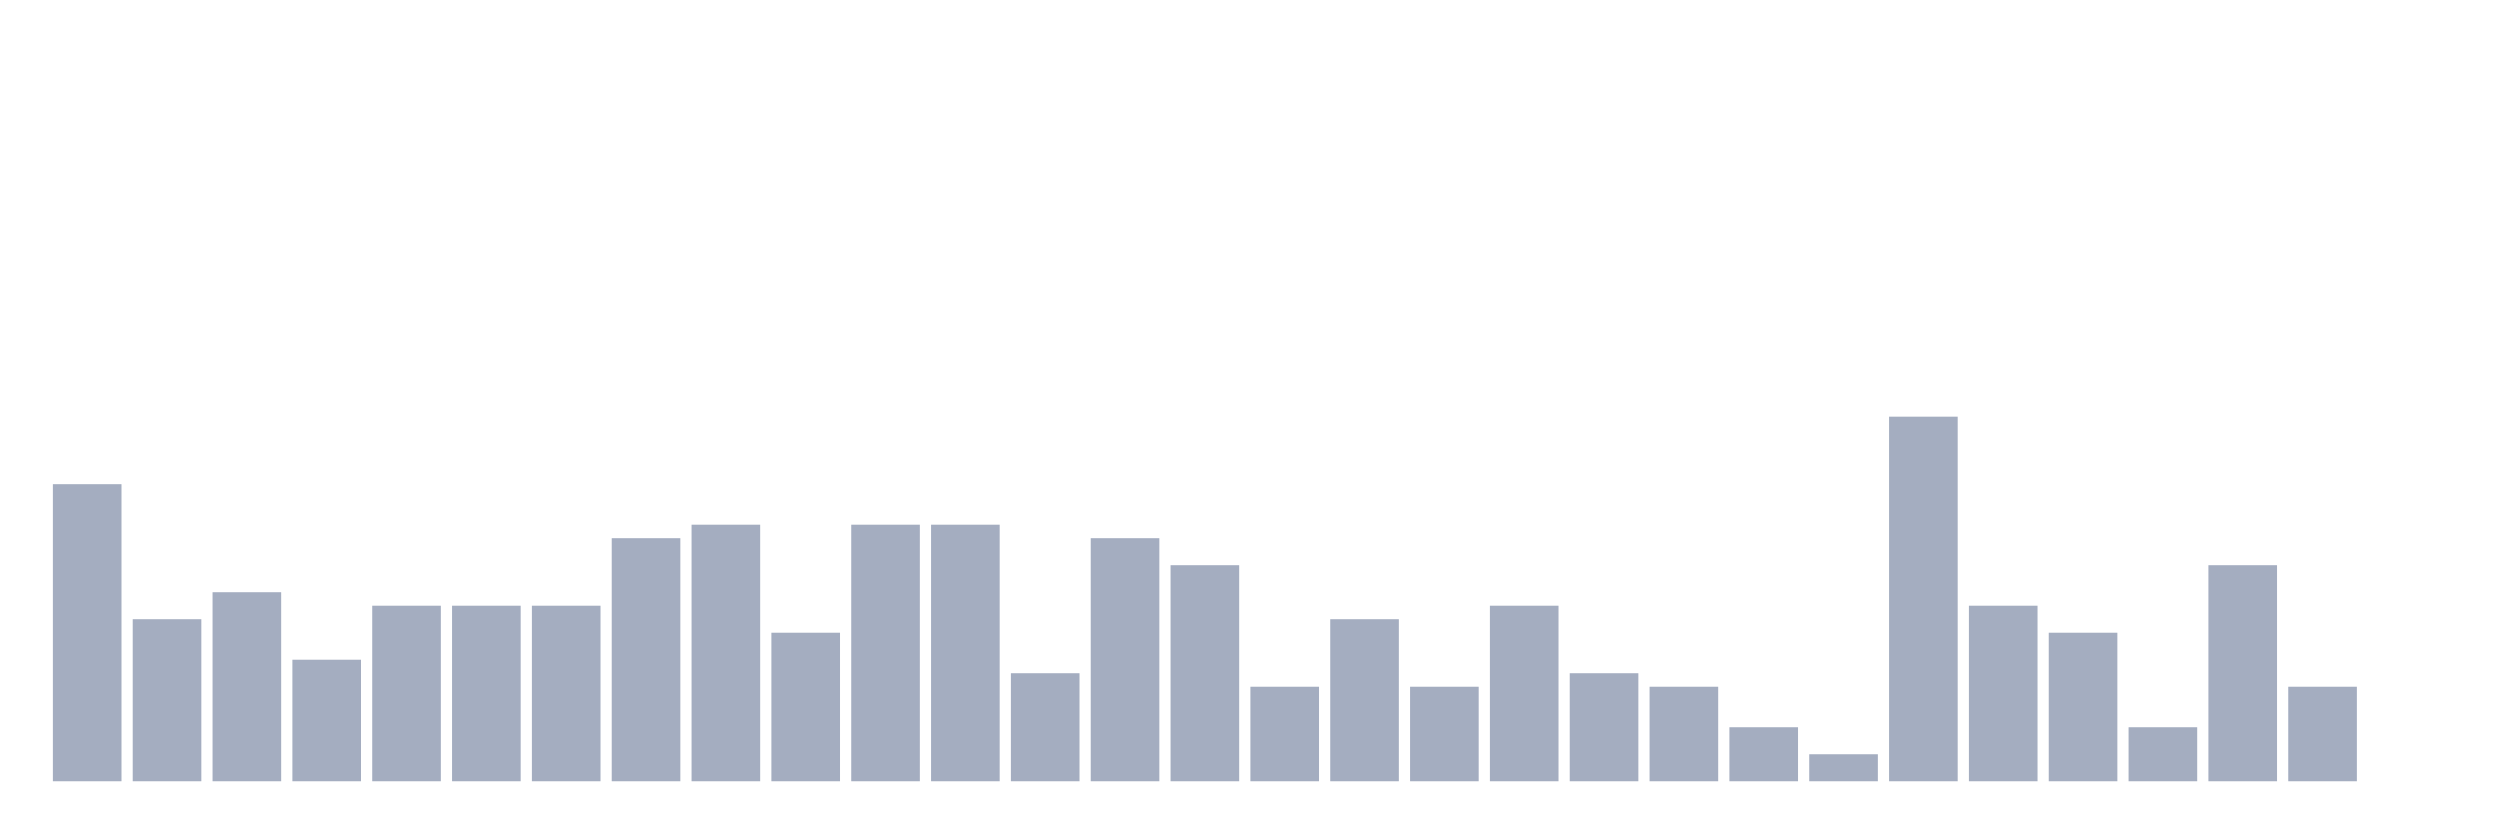
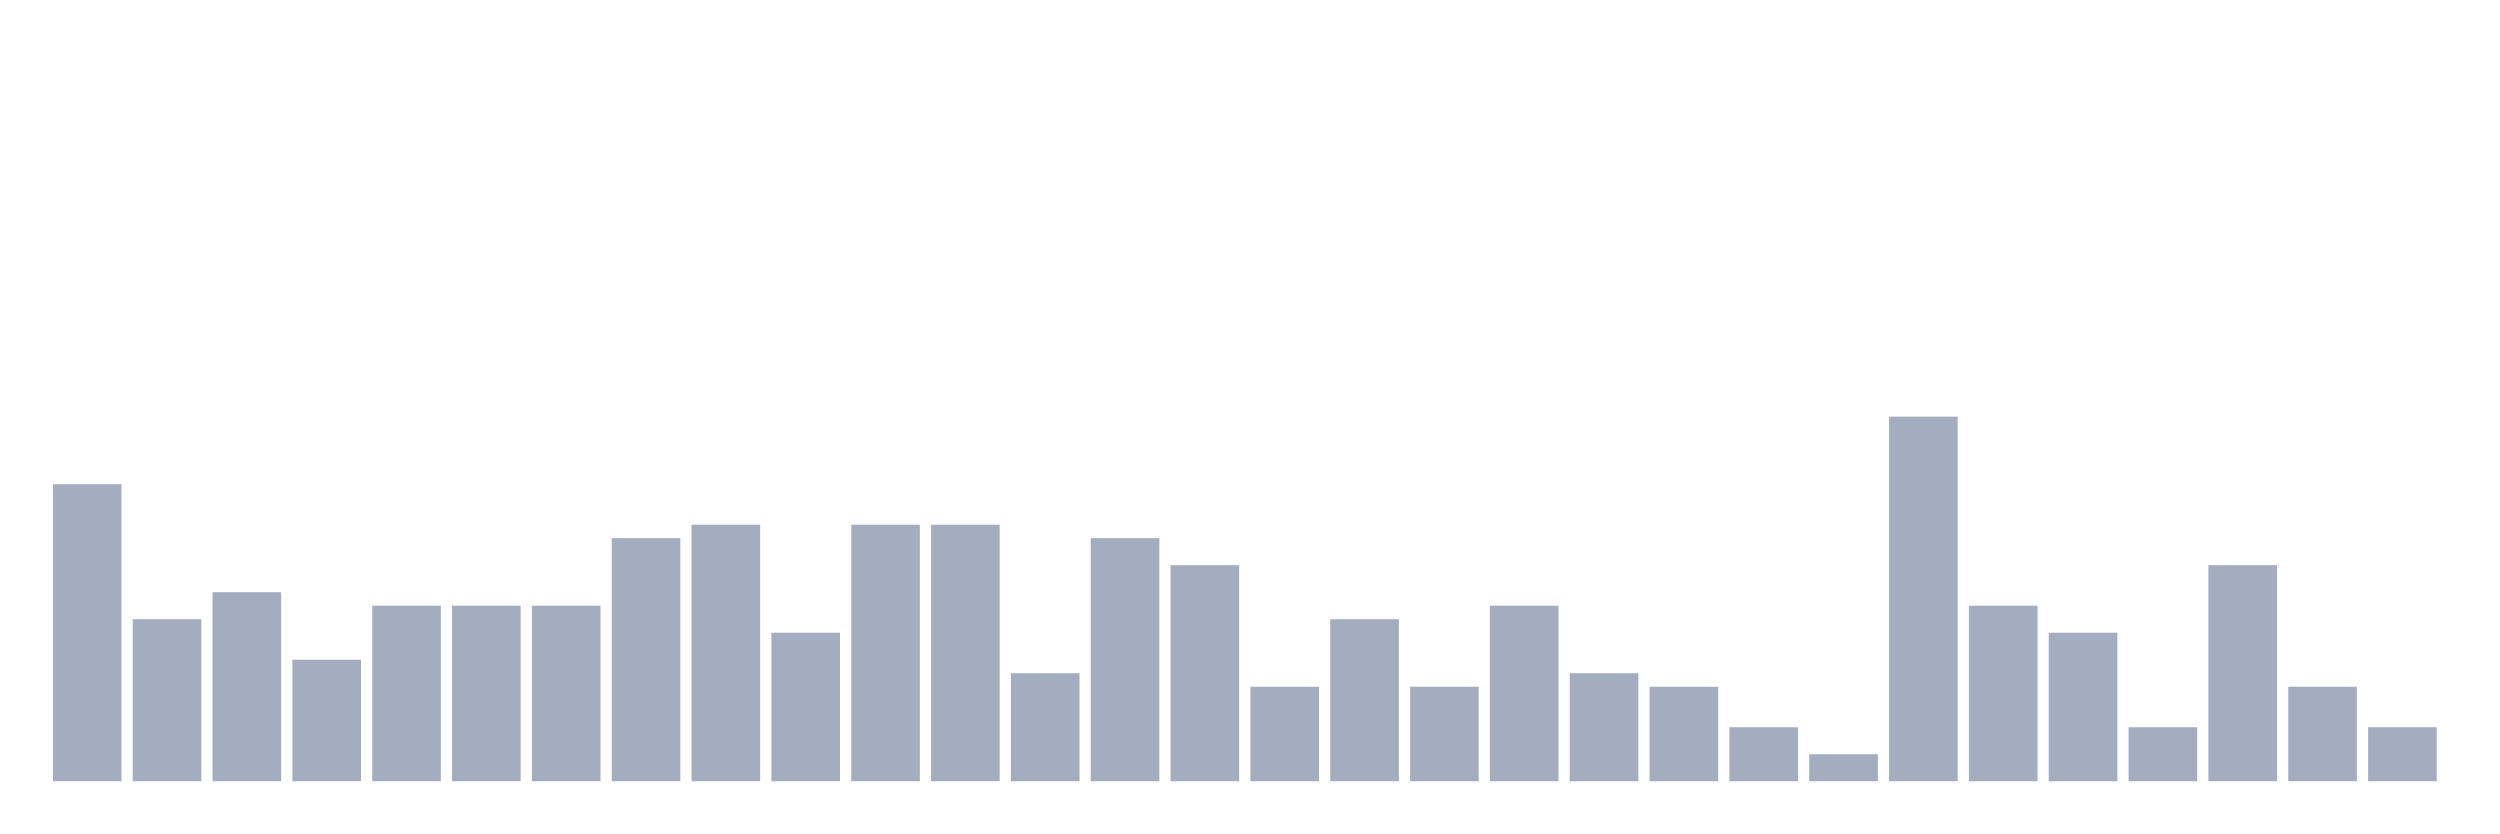
<svg xmlns="http://www.w3.org/2000/svg" viewBox="0 0 480 160">
  <g transform="translate(10,10)">
    <rect class="bar" x="0.153" width="13.175" y="82.963" height="57.037" fill="rgb(164,173,192)" />
    <rect class="bar" x="15.482" width="13.175" y="108.889" height="31.111" fill="rgb(164,173,192)" />
    <rect class="bar" x="30.81" width="13.175" y="103.704" height="36.296" fill="rgb(164,173,192)" />
    <rect class="bar" x="46.138" width="13.175" y="116.667" height="23.333" fill="rgb(164,173,192)" />
    <rect class="bar" x="61.466" width="13.175" y="106.296" height="33.704" fill="rgb(164,173,192)" />
    <rect class="bar" x="76.794" width="13.175" y="106.296" height="33.704" fill="rgb(164,173,192)" />
    <rect class="bar" x="92.123" width="13.175" y="106.296" height="33.704" fill="rgb(164,173,192)" />
    <rect class="bar" x="107.451" width="13.175" y="93.333" height="46.667" fill="rgb(164,173,192)" />
    <rect class="bar" x="122.779" width="13.175" y="90.741" height="49.259" fill="rgb(164,173,192)" />
    <rect class="bar" x="138.107" width="13.175" y="111.481" height="28.519" fill="rgb(164,173,192)" />
    <rect class="bar" x="153.436" width="13.175" y="90.741" height="49.259" fill="rgb(164,173,192)" />
    <rect class="bar" x="168.764" width="13.175" y="90.741" height="49.259" fill="rgb(164,173,192)" />
    <rect class="bar" x="184.092" width="13.175" y="119.259" height="20.741" fill="rgb(164,173,192)" />
    <rect class="bar" x="199.42" width="13.175" y="93.333" height="46.667" fill="rgb(164,173,192)" />
    <rect class="bar" x="214.748" width="13.175" y="98.519" height="41.481" fill="rgb(164,173,192)" />
    <rect class="bar" x="230.077" width="13.175" y="121.852" height="18.148" fill="rgb(164,173,192)" />
    <rect class="bar" x="245.405" width="13.175" y="108.889" height="31.111" fill="rgb(164,173,192)" />
    <rect class="bar" x="260.733" width="13.175" y="121.852" height="18.148" fill="rgb(164,173,192)" />
    <rect class="bar" x="276.061" width="13.175" y="106.296" height="33.704" fill="rgb(164,173,192)" />
    <rect class="bar" x="291.39" width="13.175" y="119.259" height="20.741" fill="rgb(164,173,192)" />
    <rect class="bar" x="306.718" width="13.175" y="121.852" height="18.148" fill="rgb(164,173,192)" />
    <rect class="bar" x="322.046" width="13.175" y="129.63" height="10.37" fill="rgb(164,173,192)" />
    <rect class="bar" x="337.374" width="13.175" y="134.815" height="5.185" fill="rgb(164,173,192)" />
    <rect class="bar" x="352.702" width="13.175" y="70" height="70" fill="rgb(164,173,192)" />
    <rect class="bar" x="368.031" width="13.175" y="106.296" height="33.704" fill="rgb(164,173,192)" />
    <rect class="bar" x="383.359" width="13.175" y="111.481" height="28.519" fill="rgb(164,173,192)" />
    <rect class="bar" x="398.687" width="13.175" y="129.63" height="10.37" fill="rgb(164,173,192)" />
    <rect class="bar" x="414.015" width="13.175" y="98.519" height="41.481" fill="rgb(164,173,192)" />
    <rect class="bar" x="429.344" width="13.175" y="121.852" height="18.148" fill="rgb(164,173,192)" />
-     <rect class="bar" x="444.672" width="13.175" y="140" height="0" fill="rgb(164,173,192)" />
+     <rect class="bar" x="444.672" width="13.175" y="129.63" height="10.37" fill="rgb(164,173,192)" />
  </g>
</svg>
